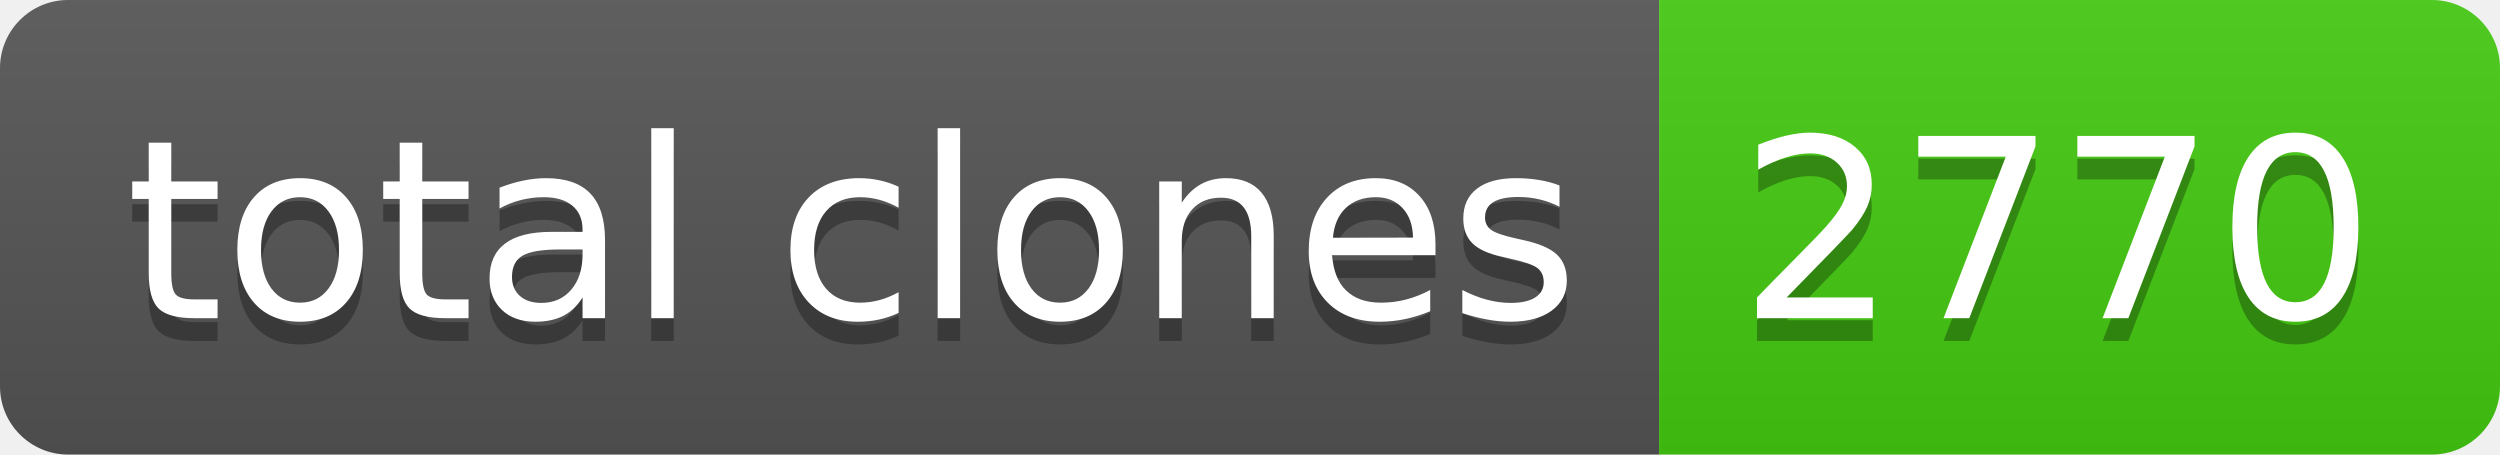
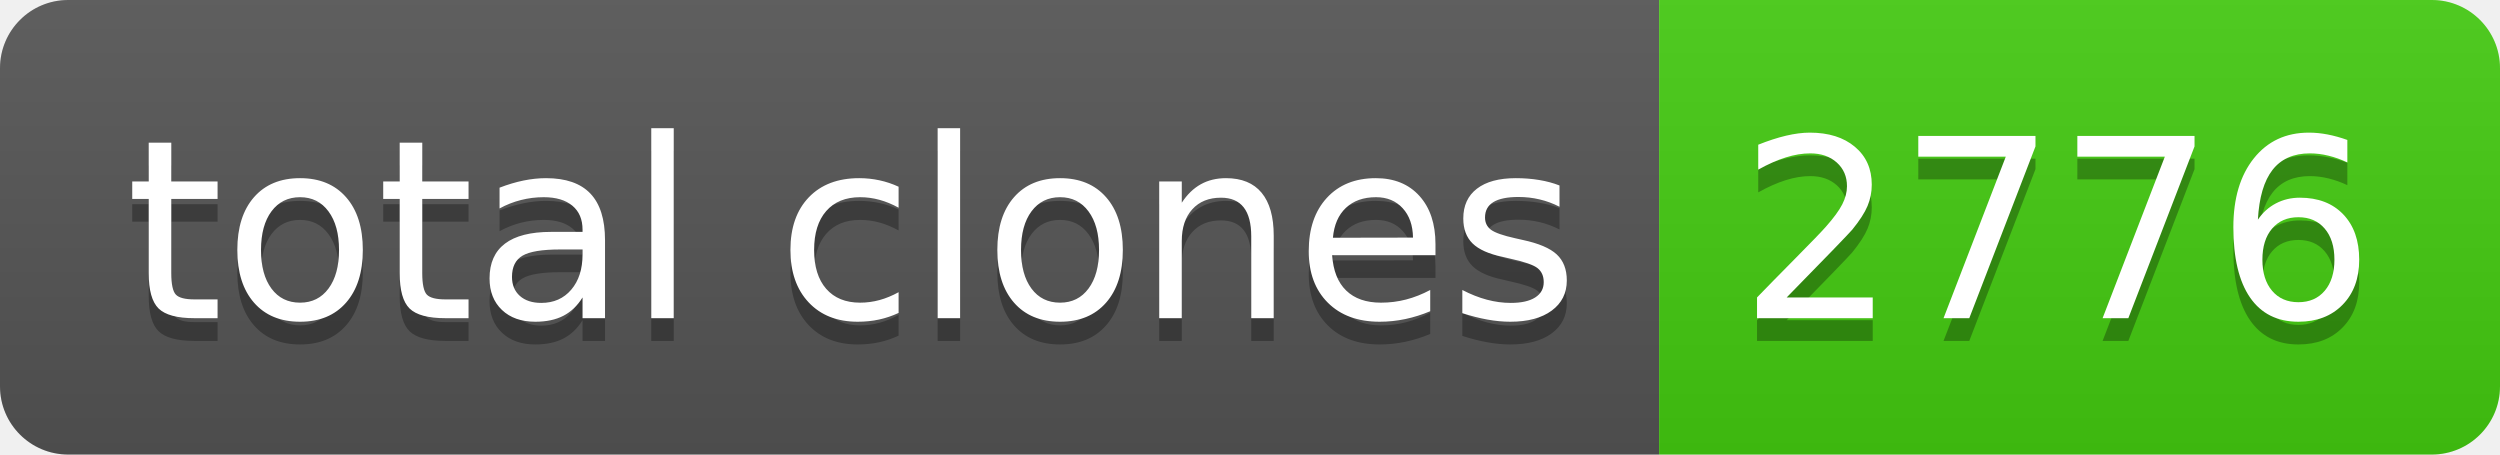
- <svg xmlns="http://www.w3.org/2000/svg" width="110" height="20" role="img" aria-label="total clones: 2770">
+ <svg xmlns="http://www.w3.org/2000/svg" width="110" height="20" role="img" aria-label="total clones: 2776">
  <linearGradient id="s" x2="0" y2="100%">
    <stop offset="0" stop-color="#bbb" stop-opacity=".1" />
    <stop offset="1" stop-opacity=".1" />
  </linearGradient>
  <clipPath id="r">
    <rect width="110" height="20" rx="3" fill="#fff" />
  </clipPath>
  <g clip-path="url(#r)">
    <rect width="73" height="20" fill="#555" />
    <rect x="73" width="37" height="20" fill="#4c1" />
    <rect width="110" height="20" fill="url(#s)" />
  </g>
  <g fill="#fff" text-anchor="middle" font-family="Verdana,Geneva,DejaVu Sans,sans-serif" text-rendering="geometricPrecision" font-size="110">
    <text aria-hidden="true" x="375" y="150" fill="#010101" fill-opacity=".3" transform="scale(.1)" textLength="630">total clones</text>
    <text x="375" y="140" transform="scale(.1)" fill="#fff" textLength="630">total clones</text>
-     <text aria-hidden="true" x="905" y="150" fill="#010101" fill-opacity=".3" transform="scale(.1)" textLength="270">2770</text>
-     <text x="905" y="140" transform="scale(.1)" fill="#fff" textLength="270">2770</text>
+     <text aria-hidden="true" x="905" y="150" fill="#010101" fill-opacity=".3" transform="scale(.1)" textLength="270">2776</text>
+     <text x="905" y="140" transform="scale(.1)" fill="#fff" textLength="270">2776</text>
  </g>
</svg>
